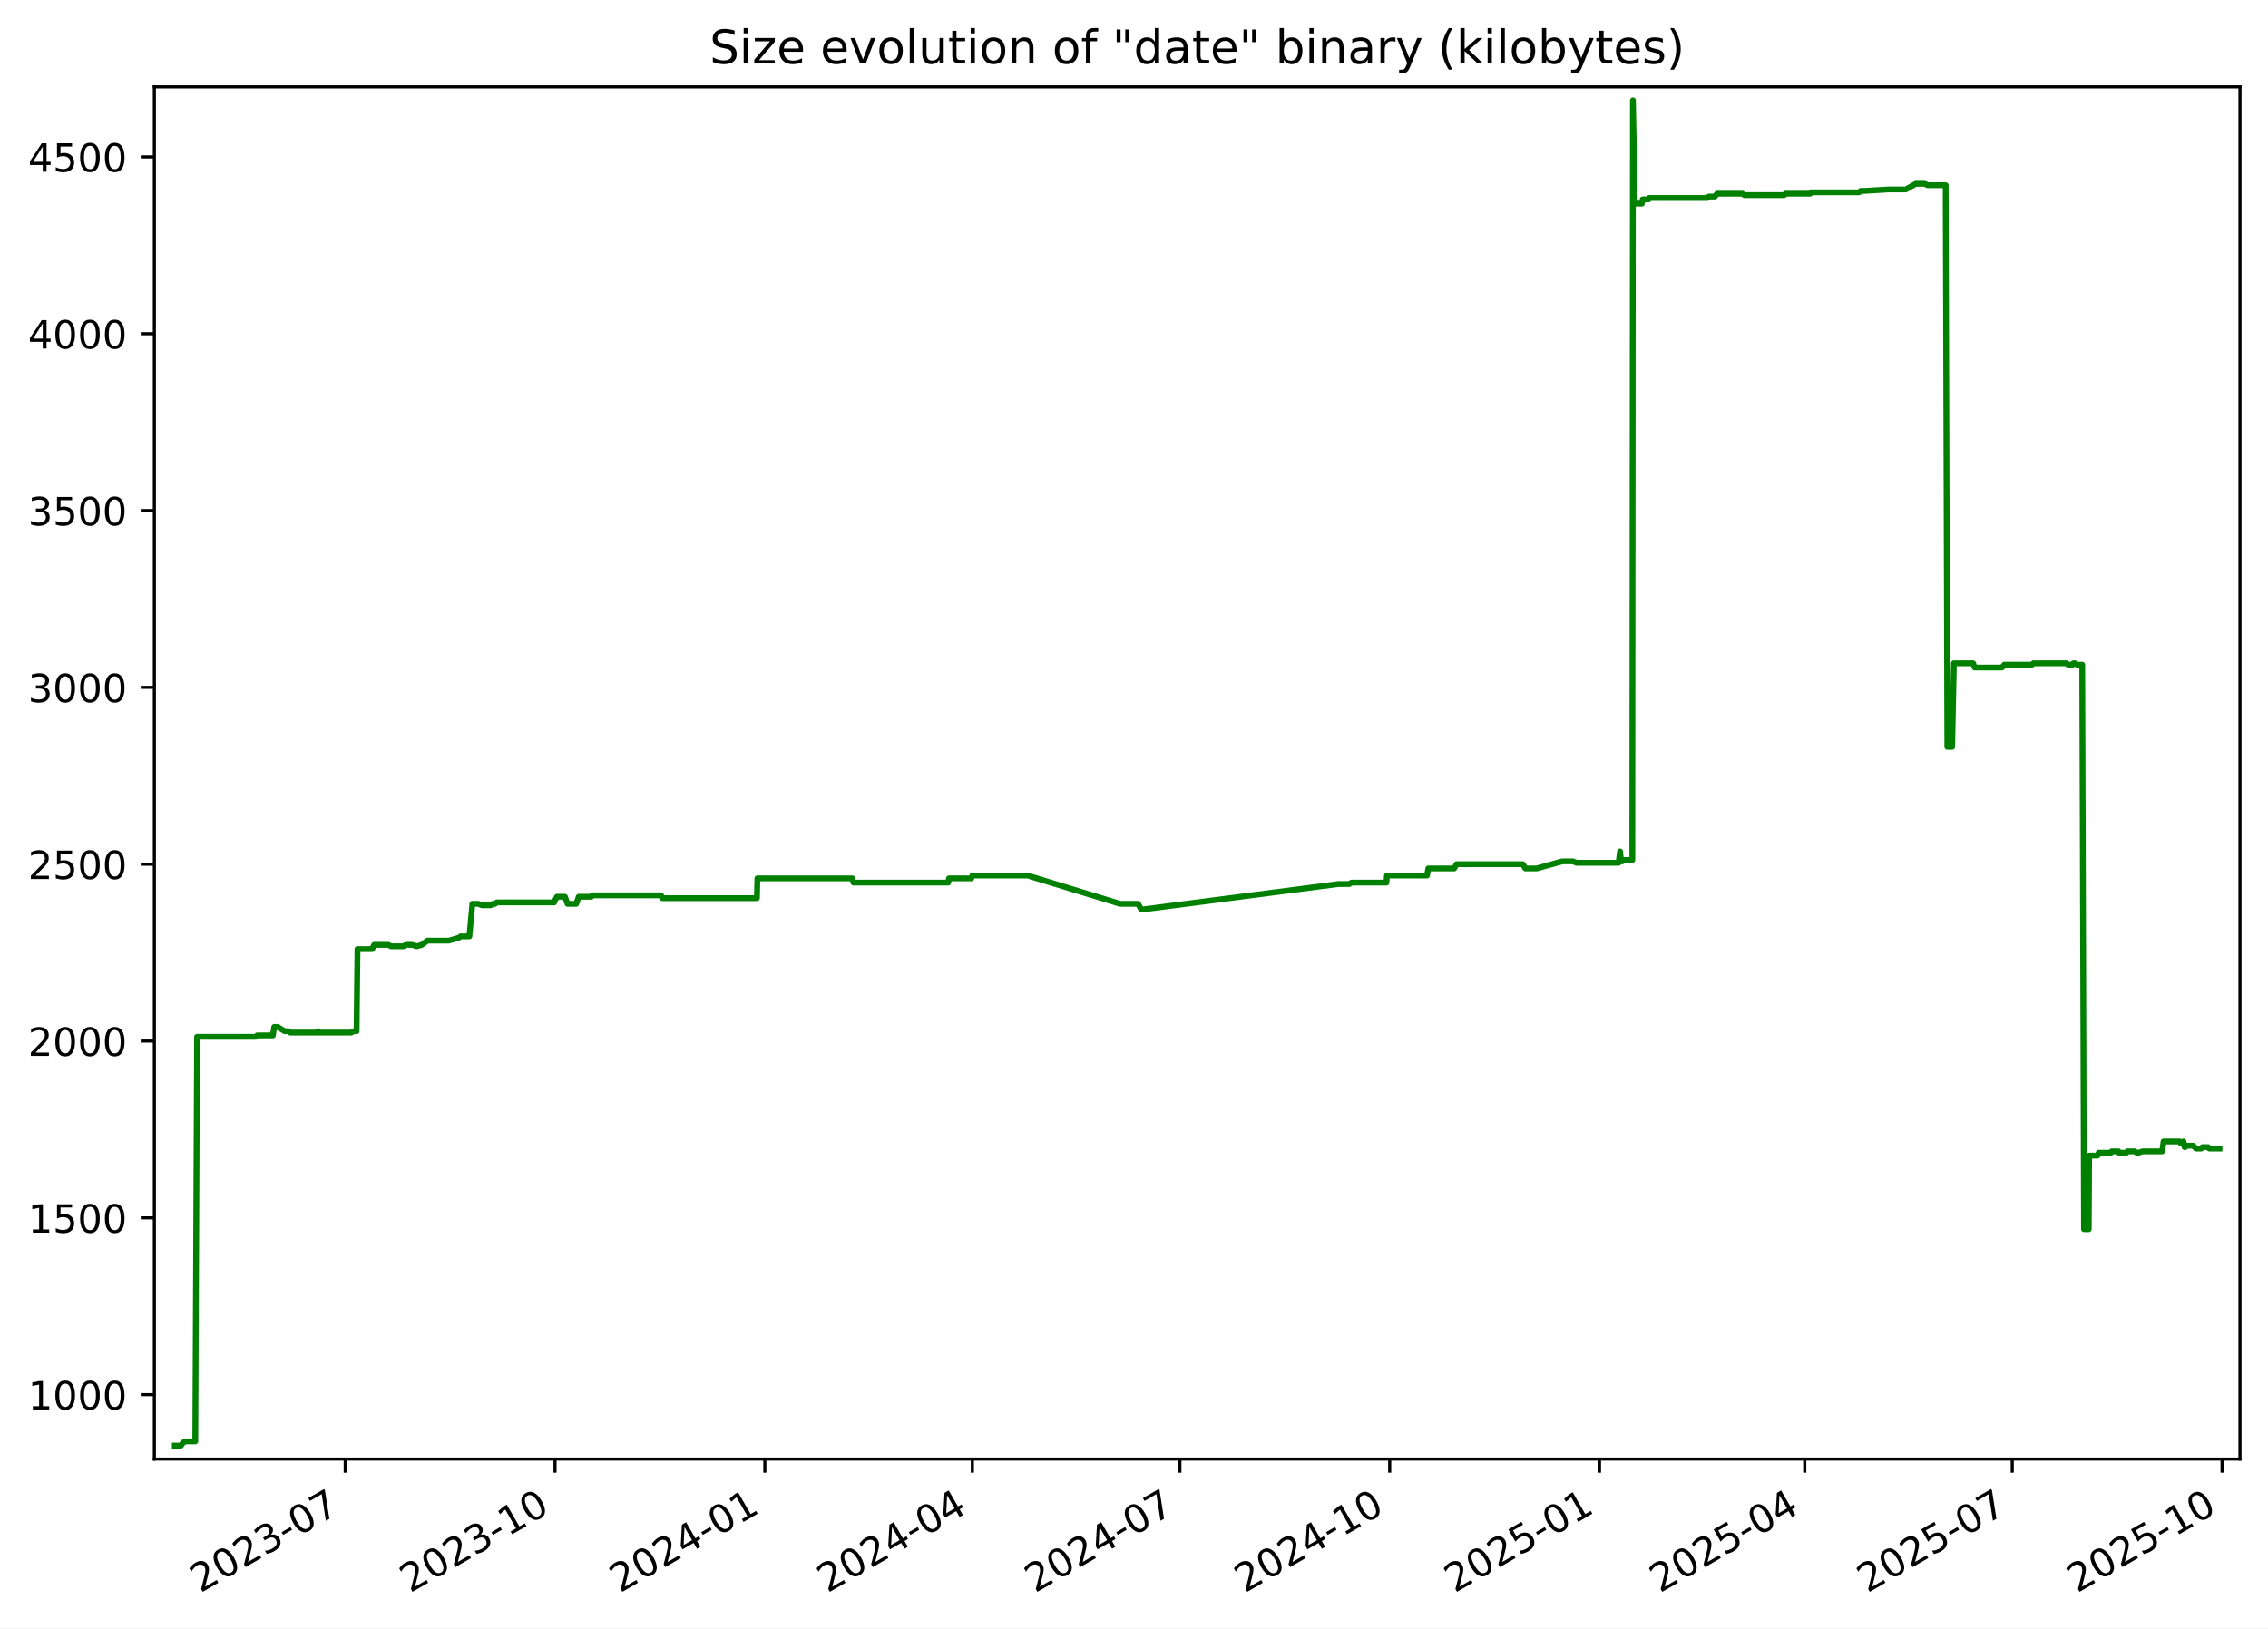
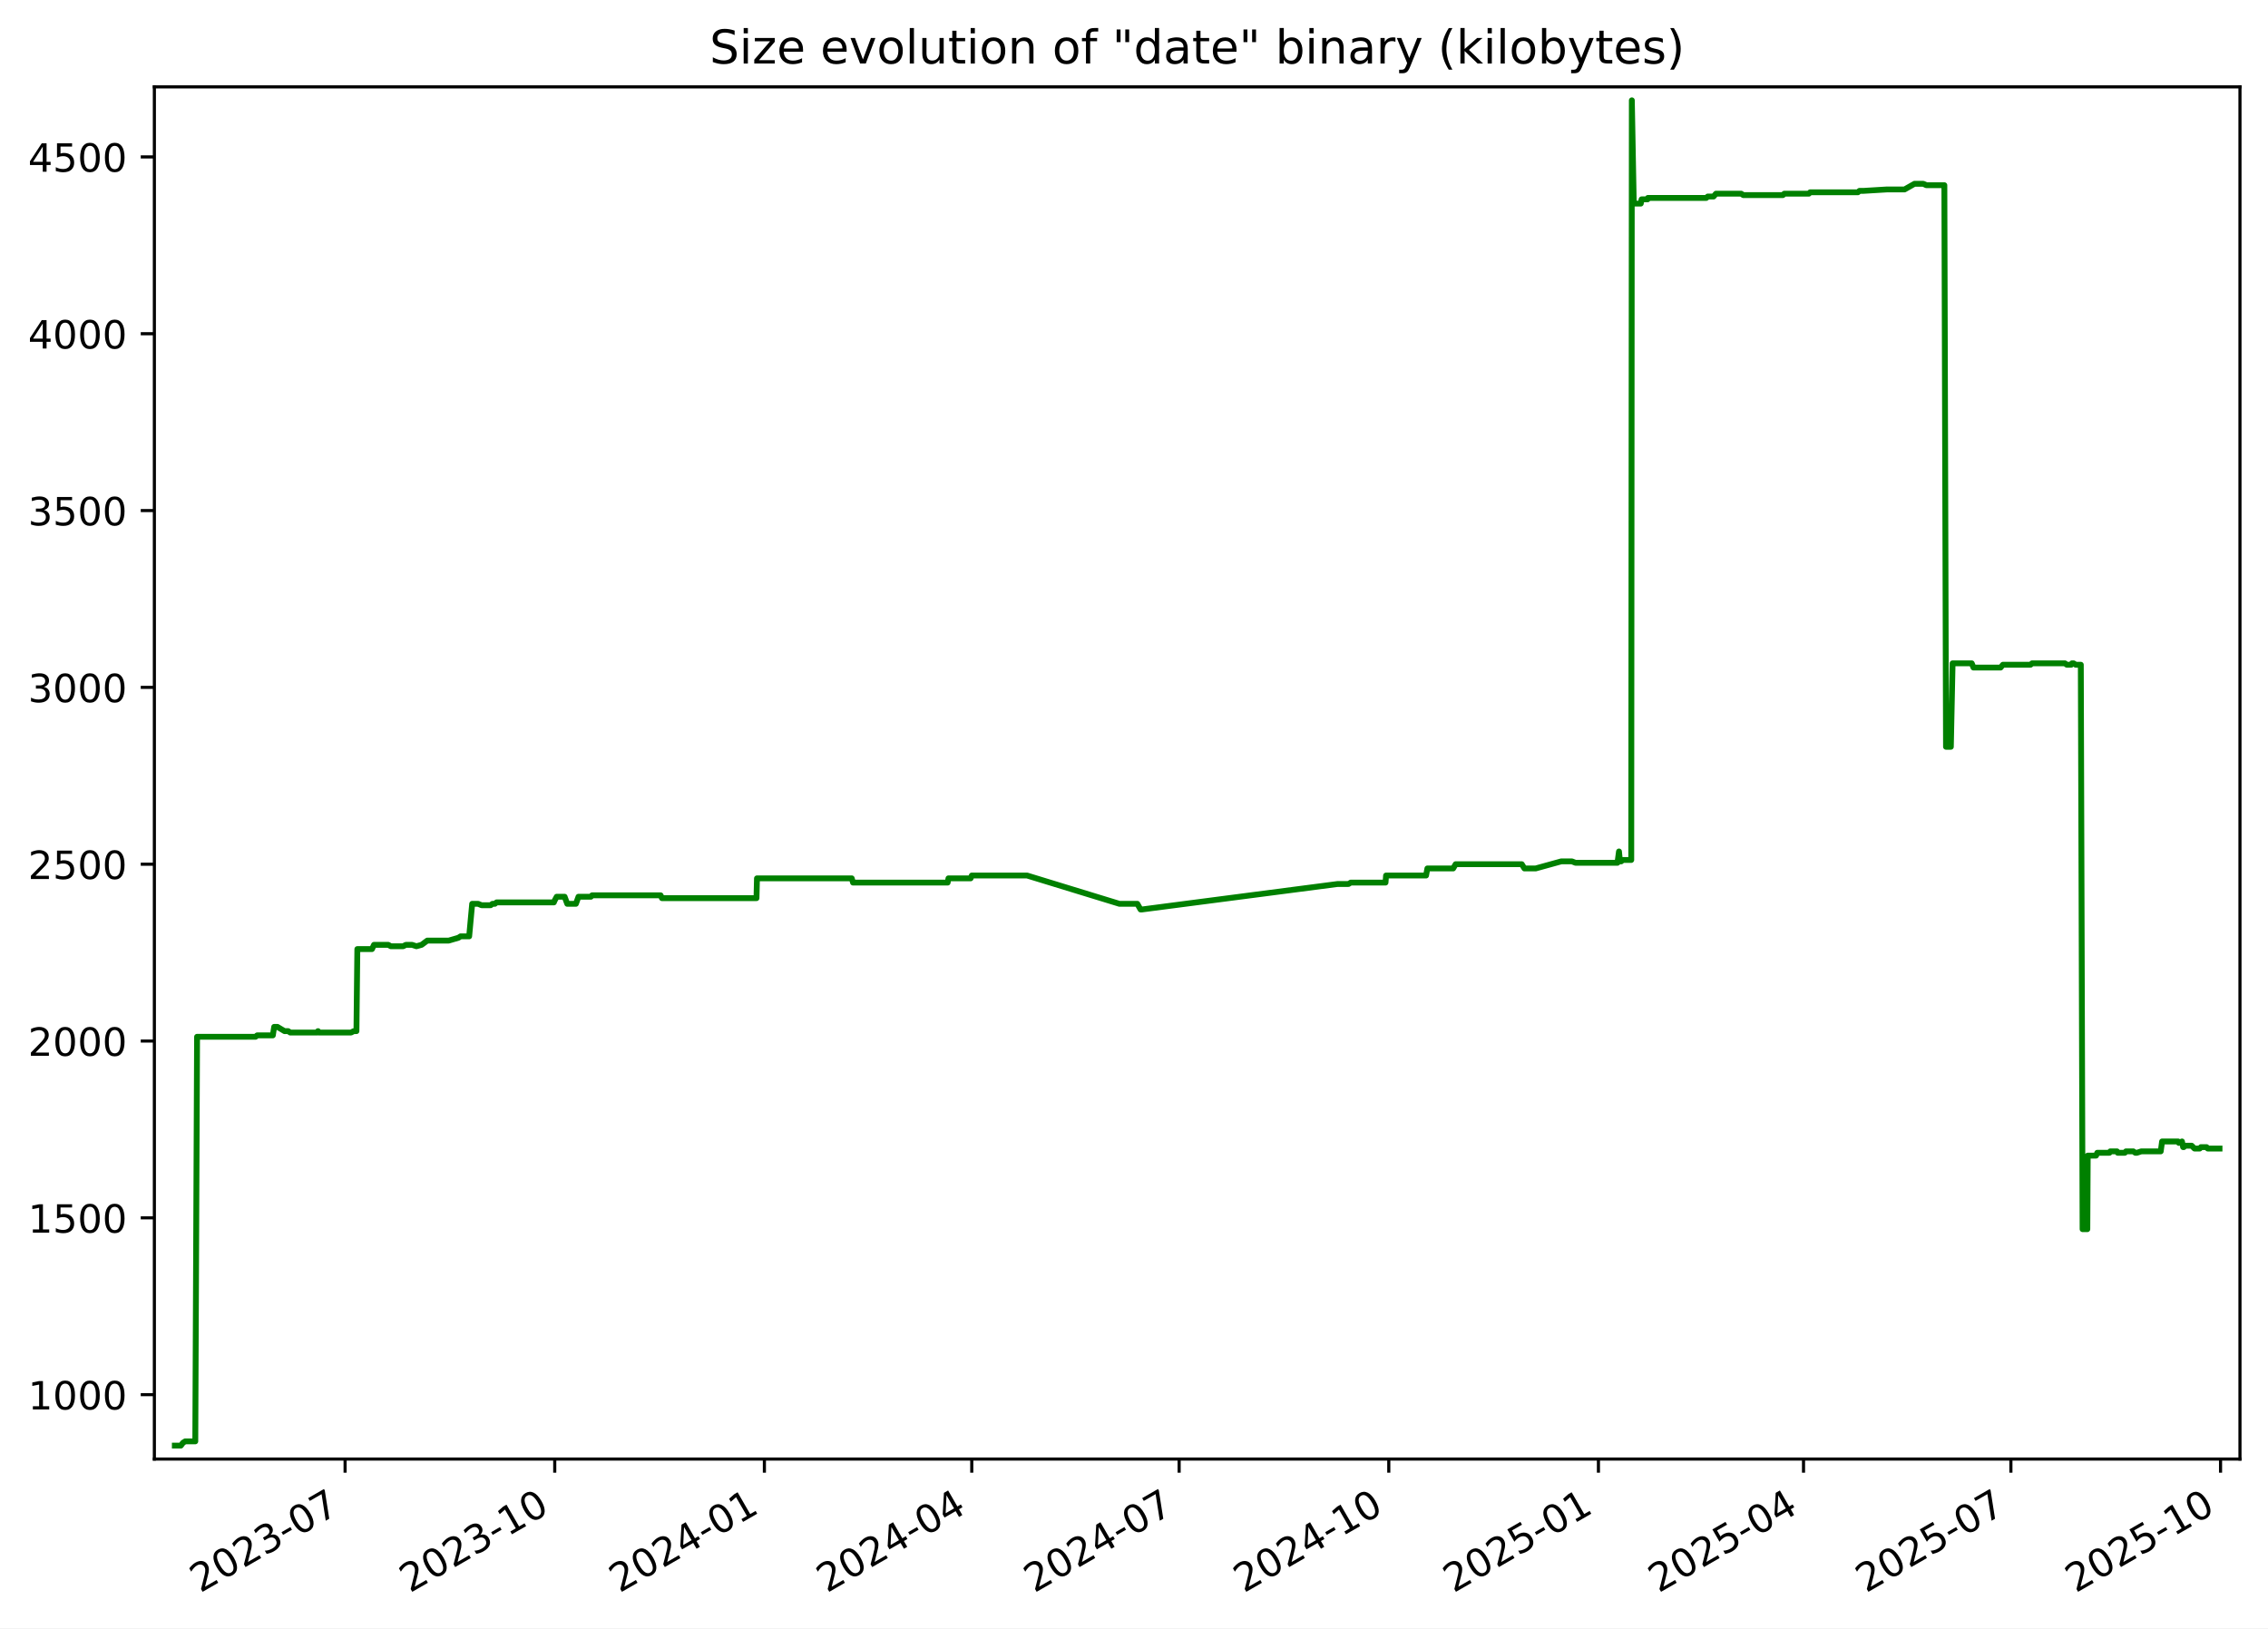
<svg xmlns="http://www.w3.org/2000/svg" xmlns:xlink="http://www.w3.org/1999/xlink" width="582.53pt" height="418.303pt" viewBox="0 0 582.53 418.303" version="1.1">
  <defs>
    <style type="text/css">*{stroke-linejoin: round; stroke-linecap: butt}</style>
  </defs>
  <g id="figure_1">
    <g id="patch_1">
      <path d="M -0 418.303  L 582.53 418.303  L 582.53 0  L -0 0  z " style="fill: #ffffff" />
    </g>
    <g id="axes_1">
      <g id="patch_2">
        <path d="M 39.65 374.83  L 575.33 374.83  L 575.33 22.318  L 39.65 22.318  z " style="fill: #ffffff" />
      </g>
      <g id="matplotlib.axis_1">
        <g id="xtick_1">
          <g id="line2d_1">
            <defs>
-               <path id="m7cbb9de8b6" d="M 0 0  L 0 3.5  " style="stroke: #000000; stroke-width: 0.8" />
+               <path id="md089211964" d="M 0 0  L 0 3.5  " style="stroke: #000000; stroke-width: 0.8" />
            </defs>
            <g>
-               <use xlink:href="#m7cbb9de8b6" x="88.668" y="374.83" style="stroke: #000000; stroke-width: 0.8" />
+               <use xlink:href="#md089211964" x="88.636" y="374.83" style="stroke: #000000; stroke-width: 0.8" />
            </g>
          </g>
          <g id="text_1">
-             <g transform="translate(51.44366 409.302) rotate(-30) scale(0.1 -0.1)">
+             <g transform="translate(51.41119 409.302) rotate(-30) scale(0.1 -0.1)">
              <defs>
                <path id="DejaVuSans-32" d="M 1228 531  L 3431 531  L 3431 0  L 469 0  L 469 531  Q 828 903 1448 1529  Q 2069 2156 2228 2338  Q 2531 2678 2651 2914  Q 2772 3150 2772 3378  Q 2772 3750 2511 3984  Q 2250 4219 1831 4219  Q 1534 4219 1204 4116  Q 875 4013 500 3803  L 500 4441  Q 881 4594 1212 4672  Q 1544 4750 1819 4750  Q 2544 4750 2975 4387  Q 3406 4025 3406 3419  Q 3406 3131 3298 2873  Q 3191 2616 2906 2266  Q 2828 2175 2409 1742  Q 1991 1309 1228 531  z " transform="scale(0.015625)" />
                <path id="DejaVuSans-30" d="M 2034 4250  Q 1547 4250 1301 3770  Q 1056 3291 1056 2328  Q 1056 1369 1301 889  Q 1547 409 2034 409  Q 2525 409 2770 889  Q 3016 1369 3016 2328  Q 3016 3291 2770 3770  Q 2525 4250 2034 4250  z M 2034 4750  Q 2819 4750 3233 4129  Q 3647 3509 3647 2328  Q 3647 1150 3233 529  Q 2819 -91 2034 -91  Q 1250 -91 836 529  Q 422 1150 422 2328  Q 422 3509 836 4129  Q 1250 4750 2034 4750  z " transform="scale(0.015625)" />
                <path id="DejaVuSans-33" d="M 2597 2516  Q 3050 2419 3304 2112  Q 3559 1806 3559 1356  Q 3559 666 3084 287  Q 2609 -91 1734 -91  Q 1441 -91 1130 -33  Q 819 25 488 141  L 488 750  Q 750 597 1062 519  Q 1375 441 1716 441  Q 2309 441 2620 675  Q 2931 909 2931 1356  Q 2931 1769 2642 2001  Q 2353 2234 1838 2234  L 1294 2234  L 1294 2753  L 1863 2753  Q 2328 2753 2575 2939  Q 2822 3125 2822 3475  Q 2822 3834 2567 4026  Q 2313 4219 1838 4219  Q 1578 4219 1281 4162  Q 984 4106 628 3988  L 628 4550  Q 988 4650 1302 4700  Q 1616 4750 1894 4750  Q 2613 4750 3031 4423  Q 3450 4097 3450 3541  Q 3450 3153 3228 2886  Q 3006 2619 2597 2516  z " transform="scale(0.015625)" />
                <path id="DejaVuSans-2d" d="M 313 2009  L 1997 2009  L 1997 1497  L 313 1497  L 313 2009  z " transform="scale(0.015625)" />
                <path id="DejaVuSans-37" d="M 525 4666  L 3525 4666  L 3525 4397  L 1831 0  L 1172 0  L 2766 4134  L 525 4134  L 525 4666  z " transform="scale(0.015625)" />
              </defs>
              <use xlink:href="#DejaVuSans-32" />
              <use xlink:href="#DejaVuSans-30" x="63.623" />
              <use xlink:href="#DejaVuSans-32" x="127.246" />
              <use xlink:href="#DejaVuSans-33" x="190.869" />
              <use xlink:href="#DejaVuSans-2d" x="254.492" />
              <use xlink:href="#DejaVuSans-30" x="290.576" />
              <use xlink:href="#DejaVuSans-37" x="354.199" />
            </g>
          </g>
        </g>
        <g id="xtick_2">
          <g id="line2d_2">
            <g>
-               <use xlink:href="#m7cbb9de8b6" x="142.556" y="374.83" style="stroke: #000000; stroke-width: 0.8" />
+               <use xlink:href="#md089211964" x="142.484" y="374.83" style="stroke: #000000; stroke-width: 0.8" />
            </g>
          </g>
          <g id="text_2">
-             <g transform="translate(105.3316 409.302) rotate(-30) scale(0.1 -0.1)">
+             <g transform="translate(105.2591 409.302) rotate(-30) scale(0.1 -0.1)">
              <defs>
                <path id="DejaVuSans-31" d="M 794 531  L 1825 531  L 1825 4091  L 703 3866  L 703 4441  L 1819 4666  L 2450 4666  L 2450 531  L 3481 531  L 3481 0  L 794 0  L 794 531  z " transform="scale(0.015625)" />
              </defs>
              <use xlink:href="#DejaVuSans-32" />
              <use xlink:href="#DejaVuSans-30" x="63.623" />
              <use xlink:href="#DejaVuSans-32" x="127.246" />
              <use xlink:href="#DejaVuSans-33" x="190.869" />
              <use xlink:href="#DejaVuSans-2d" x="254.492" />
              <use xlink:href="#DejaVuSans-31" x="290.576" />
              <use xlink:href="#DejaVuSans-30" x="354.199" />
            </g>
          </g>
        </g>
        <g id="xtick_3">
          <g id="line2d_3">
            <g>
-               <use xlink:href="#m7cbb9de8b6" x="196.444" y="374.83" style="stroke: #000000; stroke-width: 0.8" />
+               <use xlink:href="#md089211964" x="196.332" y="374.83" style="stroke: #000000; stroke-width: 0.8" />
            </g>
          </g>
          <g id="text_3">
-             <g transform="translate(159.2195 409.302) rotate(-30) scale(0.1 -0.1)">
+             <g transform="translate(159.1071 409.302) rotate(-30) scale(0.1 -0.1)">
              <defs>
                <path id="DejaVuSans-34" d="M 2419 4116  L 825 1625  L 2419 1625  L 2419 4116  z M 2253 4666  L 3047 4666  L 3047 1625  L 3713 1625  L 3713 1100  L 3047 1100  L 3047 0  L 2419 0  L 2419 1100  L 313 1100  L 313 1709  L 2253 4666  z " transform="scale(0.015625)" />
              </defs>
              <use xlink:href="#DejaVuSans-32" />
              <use xlink:href="#DejaVuSans-30" x="63.623" />
              <use xlink:href="#DejaVuSans-32" x="127.246" />
              <use xlink:href="#DejaVuSans-34" x="190.869" />
              <use xlink:href="#DejaVuSans-2d" x="254.492" />
              <use xlink:href="#DejaVuSans-30" x="290.576" />
              <use xlink:href="#DejaVuSans-31" x="354.199" />
            </g>
          </g>
        </g>
        <g id="xtick_4">
          <g id="line2d_4">
            <g>
-               <use xlink:href="#m7cbb9de8b6" x="249.747" y="374.83" style="stroke: #000000; stroke-width: 0.8" />
+               <use xlink:href="#md089211964" x="249.595" y="374.83" style="stroke: #000000; stroke-width: 0.8" />
            </g>
          </g>
          <g id="text_4">
-             <g transform="translate(212.5217 409.302) rotate(-30) scale(0.1 -0.1)">
+             <g transform="translate(212.3697 409.302) rotate(-30) scale(0.1 -0.1)">
              <use xlink:href="#DejaVuSans-32" />
              <use xlink:href="#DejaVuSans-30" x="63.623" />
              <use xlink:href="#DejaVuSans-32" x="127.246" />
              <use xlink:href="#DejaVuSans-34" x="190.869" />
              <use xlink:href="#DejaVuSans-2d" x="254.492" />
              <use xlink:href="#DejaVuSans-30" x="290.576" />
              <use xlink:href="#DejaVuSans-34" x="354.199" />
            </g>
          </g>
        </g>
        <g id="xtick_5">
          <g id="line2d_5">
            <g>
-               <use xlink:href="#m7cbb9de8b6" x="303.049" y="374.83" style="stroke: #000000; stroke-width: 0.8" />
+               <use xlink:href="#md089211964" x="302.857" y="374.83" style="stroke: #000000; stroke-width: 0.8" />
            </g>
          </g>
          <g id="text_5">
-             <g transform="translate(265.8239 409.302) rotate(-30) scale(0.1 -0.1)">
+             <g transform="translate(265.6324 409.302) rotate(-30) scale(0.1 -0.1)">
              <use xlink:href="#DejaVuSans-32" />
              <use xlink:href="#DejaVuSans-30" x="63.623" />
              <use xlink:href="#DejaVuSans-32" x="127.246" />
              <use xlink:href="#DejaVuSans-34" x="190.869" />
              <use xlink:href="#DejaVuSans-2d" x="254.492" />
              <use xlink:href="#DejaVuSans-30" x="290.576" />
              <use xlink:href="#DejaVuSans-37" x="354.199" />
            </g>
          </g>
        </g>
        <g id="xtick_6">
          <g id="line2d_6">
            <g>
-               <use xlink:href="#m7cbb9de8b6" x="356.937" y="374.83" style="stroke: #000000; stroke-width: 0.8" />
+               <use xlink:href="#md089211964" x="356.705" y="374.83" style="stroke: #000000; stroke-width: 0.8" />
            </g>
          </g>
          <g id="text_6">
-             <g transform="translate(319.7119 409.302) rotate(-30) scale(0.1 -0.1)">
+             <g transform="translate(319.4803 409.302) rotate(-30) scale(0.1 -0.1)">
              <use xlink:href="#DejaVuSans-32" />
              <use xlink:href="#DejaVuSans-30" x="63.623" />
              <use xlink:href="#DejaVuSans-32" x="127.246" />
              <use xlink:href="#DejaVuSans-34" x="190.869" />
              <use xlink:href="#DejaVuSans-2d" x="254.492" />
              <use xlink:href="#DejaVuSans-31" x="290.576" />
              <use xlink:href="#DejaVuSans-30" x="354.199" />
            </g>
          </g>
        </g>
        <g id="xtick_7">
          <g id="line2d_7">
            <g>
-               <use xlink:href="#m7cbb9de8b6" x="410.825" y="374.83" style="stroke: #000000; stroke-width: 0.8" />
+               <use xlink:href="#md089211964" x="410.553" y="374.83" style="stroke: #000000; stroke-width: 0.8" />
            </g>
          </g>
          <g id="text_7">
-             <g transform="translate(373.5998 409.302) rotate(-30) scale(0.1 -0.1)">
+             <g transform="translate(373.3283 409.302) rotate(-30) scale(0.1 -0.1)">
              <defs>
                <path id="DejaVuSans-35" d="M 691 4666  L 3169 4666  L 3169 4134  L 1269 4134  L 1269 2991  Q 1406 3038 1543 3061  Q 1681 3084 1819 3084  Q 2600 3084 3056 2656  Q 3513 2228 3513 1497  Q 3513 744 3044 326  Q 2575 -91 1722 -91  Q 1428 -91 1123 -41  Q 819 9 494 109  L 494 744  Q 775 591 1075 516  Q 1375 441 1709 441  Q 2250 441 2565 725  Q 2881 1009 2881 1497  Q 2881 1984 2565 2268  Q 2250 2553 1709 2553  Q 1456 2553 1204 2497  Q 953 2441 691 2322  L 691 4666  z " transform="scale(0.015625)" />
              </defs>
              <use xlink:href="#DejaVuSans-32" />
              <use xlink:href="#DejaVuSans-30" x="63.623" />
              <use xlink:href="#DejaVuSans-32" x="127.246" />
              <use xlink:href="#DejaVuSans-35" x="190.869" />
              <use xlink:href="#DejaVuSans-2d" x="254.492" />
              <use xlink:href="#DejaVuSans-30" x="290.576" />
              <use xlink:href="#DejaVuSans-31" x="354.199" />
            </g>
          </g>
        </g>
        <g id="xtick_8">
          <g id="line2d_8">
            <g>
-               <use xlink:href="#m7cbb9de8b6" x="463.541" y="374.83" style="stroke: #000000; stroke-width: 0.8" />
+               <use xlink:href="#md089211964" x="463.23" y="374.83" style="stroke: #000000; stroke-width: 0.8" />
            </g>
          </g>
          <g id="text_8">
-             <g transform="translate(426.3163 409.302) rotate(-30) scale(0.1 -0.1)">
+             <g transform="translate(426.0056 409.302) rotate(-30) scale(0.1 -0.1)">
              <use xlink:href="#DejaVuSans-32" />
              <use xlink:href="#DejaVuSans-30" x="63.623" />
              <use xlink:href="#DejaVuSans-32" x="127.246" />
              <use xlink:href="#DejaVuSans-35" x="190.869" />
              <use xlink:href="#DejaVuSans-2d" x="254.492" />
              <use xlink:href="#DejaVuSans-30" x="290.576" />
              <use xlink:href="#DejaVuSans-34" x="354.199" />
            </g>
          </g>
        </g>
        <g id="xtick_9">
          <g id="line2d_9">
            <g>
-               <use xlink:href="#m7cbb9de8b6" x="516.843" y="374.83" style="stroke: #000000; stroke-width: 0.8" />
+               <use xlink:href="#md089211964" x="516.493" y="374.83" style="stroke: #000000; stroke-width: 0.8" />
            </g>
          </g>
          <g id="text_9">
-             <g transform="translate(479.6185 409.302) rotate(-30) scale(0.1 -0.1)">
+             <g transform="translate(479.2683 409.302) rotate(-30) scale(0.1 -0.1)">
              <use xlink:href="#DejaVuSans-32" />
              <use xlink:href="#DejaVuSans-30" x="63.623" />
              <use xlink:href="#DejaVuSans-32" x="127.246" />
              <use xlink:href="#DejaVuSans-35" x="190.869" />
              <use xlink:href="#DejaVuSans-2d" x="254.492" />
              <use xlink:href="#DejaVuSans-30" x="290.576" />
              <use xlink:href="#DejaVuSans-37" x="354.199" />
            </g>
          </g>
        </g>
        <g id="xtick_10">
          <g id="line2d_10">
            <g>
-               <use xlink:href="#m7cbb9de8b6" x="570.731" y="374.83" style="stroke: #000000; stroke-width: 0.8" />
+               <use xlink:href="#md089211964" x="570.341" y="374.83" style="stroke: #000000; stroke-width: 0.8" />
            </g>
          </g>
          <g id="text_10">
-             <g transform="translate(533.5064 409.302) rotate(-30) scale(0.1 -0.1)">
+             <g transform="translate(533.1162 409.302) rotate(-30) scale(0.1 -0.1)">
              <use xlink:href="#DejaVuSans-32" />
              <use xlink:href="#DejaVuSans-30" x="63.623" />
              <use xlink:href="#DejaVuSans-32" x="127.246" />
              <use xlink:href="#DejaVuSans-35" x="190.869" />
              <use xlink:href="#DejaVuSans-2d" x="254.492" />
              <use xlink:href="#DejaVuSans-31" x="290.576" />
              <use xlink:href="#DejaVuSans-30" x="354.199" />
            </g>
          </g>
        </g>
      </g>
      <g id="matplotlib.axis_2">
        <g id="ytick_1">
          <g id="line2d_11">
            <defs>
-               <path id="m4159de1159" d="M 0 0  L -3.5 0  " style="stroke: #000000; stroke-width: 0.8" />
+               <path id="m3db72c4cca" d="M 0 0  L -3.5 0  " style="stroke: #000000; stroke-width: 0.8" />
            </defs>
            <g>
-               <use xlink:href="#m4159de1159" x="39.65" y="358.291" style="stroke: #000000; stroke-width: 0.8" />
+               <use xlink:href="#m3db72c4cca" x="39.65" y="358.291" style="stroke: #000000; stroke-width: 0.8" />
            </g>
          </g>
          <g id="text_11">
            <g transform="translate(7.2 362.0907) scale(0.1 -0.1)">
              <use xlink:href="#DejaVuSans-31" />
              <use xlink:href="#DejaVuSans-30" x="63.623" />
              <use xlink:href="#DejaVuSans-30" x="127.246" />
              <use xlink:href="#DejaVuSans-30" x="190.869" />
            </g>
          </g>
        </g>
        <g id="ytick_2">
          <g id="line2d_12">
            <g>
-               <use xlink:href="#m4159de1159" x="39.65" y="312.866" style="stroke: #000000; stroke-width: 0.8" />
+               <use xlink:href="#m3db72c4cca" x="39.65" y="312.866" style="stroke: #000000; stroke-width: 0.8" />
            </g>
          </g>
          <g id="text_12">
            <g transform="translate(7.2 316.6648) scale(0.1 -0.1)">
              <use xlink:href="#DejaVuSans-31" />
              <use xlink:href="#DejaVuSans-35" x="63.623" />
              <use xlink:href="#DejaVuSans-30" x="127.246" />
              <use xlink:href="#DejaVuSans-30" x="190.869" />
            </g>
          </g>
        </g>
        <g id="ytick_3">
          <g id="line2d_13">
            <g>
-               <use xlink:href="#m4159de1159" x="39.65" y="267.44" style="stroke: #000000; stroke-width: 0.8" />
+               <use xlink:href="#m3db72c4cca" x="39.65" y="267.44" style="stroke: #000000; stroke-width: 0.8" />
            </g>
          </g>
          <g id="text_13">
            <g transform="translate(7.2 271.239) scale(0.1 -0.1)">
              <use xlink:href="#DejaVuSans-32" />
              <use xlink:href="#DejaVuSans-30" x="63.623" />
              <use xlink:href="#DejaVuSans-30" x="127.246" />
              <use xlink:href="#DejaVuSans-30" x="190.869" />
            </g>
          </g>
        </g>
        <g id="ytick_4">
          <g id="line2d_14">
            <g>
-               <use xlink:href="#m4159de1159" x="39.65" y="222.014" style="stroke: #000000; stroke-width: 0.8" />
+               <use xlink:href="#m3db72c4cca" x="39.65" y="222.014" style="stroke: #000000; stroke-width: 0.8" />
            </g>
          </g>
          <g id="text_14">
            <g transform="translate(7.2 225.8131) scale(0.1 -0.1)">
              <use xlink:href="#DejaVuSans-32" />
              <use xlink:href="#DejaVuSans-35" x="63.623" />
              <use xlink:href="#DejaVuSans-30" x="127.246" />
              <use xlink:href="#DejaVuSans-30" x="190.869" />
            </g>
          </g>
        </g>
        <g id="ytick_5">
          <g id="line2d_15">
            <g>
-               <use xlink:href="#m4159de1159" x="39.65" y="176.588" style="stroke: #000000; stroke-width: 0.8" />
+               <use xlink:href="#m3db72c4cca" x="39.65" y="176.588" style="stroke: #000000; stroke-width: 0.8" />
            </g>
          </g>
          <g id="text_15">
            <g transform="translate(7.2 180.3872) scale(0.1 -0.1)">
              <use xlink:href="#DejaVuSans-33" />
              <use xlink:href="#DejaVuSans-30" x="63.623" />
              <use xlink:href="#DejaVuSans-30" x="127.246" />
              <use xlink:href="#DejaVuSans-30" x="190.869" />
            </g>
          </g>
        </g>
        <g id="ytick_6">
          <g id="line2d_16">
            <g>
-               <use xlink:href="#m4159de1159" x="39.65" y="131.162" style="stroke: #000000; stroke-width: 0.8" />
+               <use xlink:href="#m3db72c4cca" x="39.65" y="131.162" style="stroke: #000000; stroke-width: 0.8" />
            </g>
          </g>
          <g id="text_16">
            <g transform="translate(7.2 134.9614) scale(0.1 -0.1)">
              <use xlink:href="#DejaVuSans-33" />
              <use xlink:href="#DejaVuSans-35" x="63.623" />
              <use xlink:href="#DejaVuSans-30" x="127.246" />
              <use xlink:href="#DejaVuSans-30" x="190.869" />
            </g>
          </g>
        </g>
        <g id="ytick_7">
          <g id="line2d_17">
            <g>
-               <use xlink:href="#m4159de1159" x="39.65" y="85.736" style="stroke: #000000; stroke-width: 0.8" />
+               <use xlink:href="#m3db72c4cca" x="39.65" y="85.736" style="stroke: #000000; stroke-width: 0.8" />
            </g>
          </g>
          <g id="text_17">
            <g transform="translate(7.2 89.53549) scale(0.1 -0.1)">
              <use xlink:href="#DejaVuSans-34" />
              <use xlink:href="#DejaVuSans-30" x="63.623" />
              <use xlink:href="#DejaVuSans-30" x="127.246" />
              <use xlink:href="#DejaVuSans-30" x="190.869" />
            </g>
          </g>
        </g>
        <g id="ytick_8">
          <g id="line2d_18">
            <g>
-               <use xlink:href="#m4159de1159" x="39.65" y="40.31" style="stroke: #000000; stroke-width: 0.8" />
+               <use xlink:href="#m3db72c4cca" x="39.65" y="40.31" style="stroke: #000000; stroke-width: 0.8" />
            </g>
          </g>
          <g id="text_18">
            <g transform="translate(7.2 44.10962) scale(0.1 -0.1)">
              <use xlink:href="#DejaVuSans-34" />
              <use xlink:href="#DejaVuSans-35" x="63.623" />
              <use xlink:href="#DejaVuSans-30" x="127.246" />
              <use xlink:href="#DejaVuSans-30" x="190.869" />
            </g>
          </g>
        </g>
      </g>
      <g id="line2d_19">
-         <path d="M 44.902 371.374  L 46.452 371.374  L 46.995 370.647  L 47.582 370.284  L 50.165 370.284  L 50.621 266.35  L 65.644 266.35  L 66.063 265.986  L 70.096 265.986  L 70.439 263.806  L 71.276 263.806  L 73.102 264.896  L 74.042 264.896  L 74.564 265.259  L 81.459 265.259  L 81.708 264.896  L 81.856 265.259  L 90.204 265.259  L 90.883 264.896  L 91.587 264.896  L 91.817 243.818  L 95.586 243.818  L 96.096 242.728  L 99.774 242.728  L 100.429 243.091  L 103.61 243.091  L 104.274 242.728  L 105.877 242.728  L 107 243.091  L 108.328 242.728  L 109.799 241.638  L 115.31 241.638  L 117.803 240.911  L 118.352 240.548  L 120.561 240.548  L 121.332 232.189  L 122.866 232.189  L 123.753 232.553  L 126.071 232.553  L 126.547 232.189  L 127.169 232.189  L 127.599 231.826  L 142.336 231.826  L 142.466 231.462  L 143.061 230.372  L 145.093 230.372  L 145.772 232.189  L 147.995 232.189  L 148.661 230.372  L 151.842 230.372  L 152.151 230.009  L 169.775 230.009  L 170.11 230.736  L 194.412 230.736  L 194.538 225.648  L 218.899 225.648  L 219.228 226.738  L 243.549 226.738  L 243.757 225.648  L 249.454 225.648  L 249.751 224.921  L 263.969 224.921  L 287.709 232.189  L 292.304 232.189  L 293.129 233.643  L 293.485 233.643  L 343.749 227.102  L 346.573 227.102  L 347.16 226.738  L 356.097 226.738  L 356.237 224.921  L 366.517 224.921  L 366.858 223.104  L 373.489 223.104  L 374.122 222.014  L 391.116 222.014  L 391.803 223.104  L 394.687 223.104  L 401.266 221.287  L 404.009 221.287  L 404.936 221.65  L 415.719 221.65  L 416.109 218.743  L 416.355 221.287  L 416.666 221.287  L 417.098 220.924  L 419.26 220.924  L 419.412 25.774  L 419.9 51.939  L 420.143 52.303  L 421.709 52.303  L 421.921 51.213  L 423.455 51.213  L 423.536 50.849  L 438.548 50.849  L 438.937 50.486  L 440.421 50.486  L 441.036 49.759  L 447.514 49.759  L 448.065 50.122  L 458.239 50.122  L 458.598 49.759  L 464.911 49.759  L 465.256 49.396  L 477.518 49.396  L 477.926 49.032  L 478.976 49.032  L 484.97 48.669  L 489.503 48.669  L 492.062 47.215  L 494.329 47.215  L 495.104 47.579  L 499.742 47.579  L 500.166 191.851  L 501.41 191.851  L 501.854 170.41  L 506.781 170.41  L 507.226 171.5  L 514.191 171.5  L 514.789 170.773  L 521.888 170.773  L 522.29 170.41  L 530.73 170.41  L 531.221 170.773  L 532.334 170.773  L 532.546 170.41  L 532.959 170.41  L 533.512 170.773  L 534.817 170.773  L 535.271 315.773  L 536.487 315.773  L 536.592 296.876  L 538.737 296.876  L 539.045 296.149  L 542.188 296.149  L 542.388 295.785  L 544.116 295.785  L 544.297 296.149  L 546.13 296.149  L 546.421 295.785  L 548.317 295.785  L 548.827 296.149  L 549.225 296.149  L 550.361 295.785  L 555.357 295.785  L 555.705 293.242  L 559.826 293.242  L 560.003 293.605  L 560.821 293.242  L 561.11 294.695  L 561.283 294.695  L 561.607 294.332  L 563.306 294.332  L 564.033 295.059  L 565.39 295.059  L 565.695 294.695  L 567.135 294.695  L 567.446 295.059  L 570.078 295.059  L 570.078 295.059  " clip-path="url(#pf2233fc9db)" style="fill: none; stroke: #008000; stroke-width: 1.5; stroke-linecap: square" />
+         <path d="M 44.902 371.374  L 46.451 371.374  L 46.993 370.647  L 47.58 370.284  L 50.161 370.284  L 50.617 266.35  L 65.629 266.35  L 66.047 265.986  L 70.078 265.986  L 70.42 263.806  L 71.257 263.806  L 73.081 264.896  L 74.021 264.896  L 74.542 265.259  L 81.432 265.259  L 81.68 264.896  L 81.829 265.259  L 90.17 265.259  L 90.849 264.896  L 91.552 264.896  L 91.782 243.818  L 95.548 243.818  L 96.058 242.728  L 99.734 242.728  L 100.388 243.091  L 103.566 243.091  L 104.23 242.728  L 105.832 242.728  L 106.954 243.091  L 108.281 242.728  L 109.751 241.638  L 115.258 241.638  L 117.749 240.911  L 118.297 240.548  L 120.505 240.548  L 121.276 232.189  L 122.808 232.189  L 123.694 232.553  L 126.011 232.553  L 126.486 232.189  L 127.108 232.189  L 127.538 231.826  L 142.263 231.826  L 142.394 231.462  L 142.988 230.372  L 145.019 230.372  L 145.697 232.189  L 147.918 232.189  L 148.584 230.372  L 151.763 230.372  L 152.072 230.009  L 169.682 230.009  L 170.017 230.736  L 194.301 230.736  L 194.427 225.648  L 218.77 225.648  L 219.098 226.738  L 243.402 226.738  L 243.61 225.648  L 249.302 225.648  L 249.599 224.921  L 263.806 224.921  L 287.529 232.189  L 292.12 232.189  L 292.945 233.643  L 293.301 233.643  L 343.527 227.102  L 346.35 227.102  L 346.936 226.738  L 355.866 226.738  L 356.006 224.921  L 366.279 224.921  L 366.619 223.104  L 373.245 223.104  L 373.878 222.014  L 390.859 222.014  L 391.546 223.104  L 394.428 223.104  L 401.002 221.287  L 403.743 221.287  L 404.669 221.65  L 415.444 221.65  L 415.834 218.743  L 416.079 221.287  L 416.39 221.287  L 416.822 220.924  L 418.983 220.924  L 419.134 25.774  L 419.621 51.939  L 419.865 52.303  L 421.43 52.303  L 421.642 51.213  L 423.174 51.213  L 423.255 50.849  L 438.256 50.849  L 438.645 50.486  L 440.127 50.486  L 440.742 49.759  L 447.215 49.759  L 447.766 50.122  L 457.932 50.122  L 458.291 49.759  L 464.599 49.759  L 464.944 49.396  L 477.197 49.396  L 477.604 49.032  L 478.654 49.032  L 484.644 48.669  L 489.173 48.669  L 491.73 47.215  L 493.996 47.215  L 494.77 47.579  L 499.405 47.579  L 499.828 191.851  L 501.071 191.851  L 501.515 170.41  L 506.438 170.41  L 506.883 171.5  L 513.843 171.5  L 514.441 170.773  L 521.534 170.773  L 521.936 170.41  L 530.37 170.41  L 530.86 170.773  L 531.973 170.773  L 532.184 170.41  L 532.597 170.41  L 533.15 170.773  L 534.453 170.773  L 534.907 315.773  L 536.123 315.773  L 536.227 296.876  L 538.37 296.876  L 538.679 296.149  L 541.819 296.149  L 542.019 295.785  L 543.746 295.785  L 543.927 296.149  L 545.758 296.149  L 546.049 295.785  L 547.944 295.785  L 548.453 296.149  L 548.851 296.149  L 549.986 295.785  L 554.978 295.785  L 555.326 293.242  L 559.444 293.242  L 559.62 293.605  L 560.438 293.242  L 560.727 294.695  L 560.9 294.695  L 561.224 294.332  L 562.922 294.332  L 563.648 295.059  L 565.004 295.059  L 565.309 294.695  L 566.747 294.695  L 567.058 295.059  L 570.078 295.059  L 570.078 295.059  " clip-path="url(#p7935fb3926)" style="fill: none; stroke: #008000; stroke-width: 1.5; stroke-linecap: square" />
      </g>
      <g id="patch_3">
        <path d="M 39.65 374.83  L 39.65 22.318  " style="fill: none; stroke: #000000; stroke-width: 0.8; stroke-linejoin: miter; stroke-linecap: square" />
      </g>
      <g id="patch_4">
        <path d="M 575.33 374.83  L 575.33 22.318  " style="fill: none; stroke: #000000; stroke-width: 0.8; stroke-linejoin: miter; stroke-linecap: square" />
      </g>
      <g id="patch_5">
        <path d="M 39.65 374.83  L 575.33 374.83  " style="fill: none; stroke: #000000; stroke-width: 0.8; stroke-linejoin: miter; stroke-linecap: square" />
      </g>
      <g id="patch_6">
        <path d="M 39.65 22.318  L 575.33 22.318  " style="fill: none; stroke: #000000; stroke-width: 0.8; stroke-linejoin: miter; stroke-linecap: square" />
      </g>
      <g id="text_19">
        <g transform="translate(182.2644 16.31812) scale(0.12 -0.12)">
          <defs>
            <path id="DejaVuSans-53" d="M 3425 4513  L 3425 3897  Q 3066 4069 2747 4153  Q 2428 4238 2131 4238  Q 1616 4238 1336 4038  Q 1056 3838 1056 3469  Q 1056 3159 1242 3001  Q 1428 2844 1947 2747  L 2328 2669  Q 3034 2534 3370 2195  Q 3706 1856 3706 1288  Q 3706 609 3251 259  Q 2797 -91 1919 -91  Q 1588 -91 1214 -16  Q 841 59 441 206  L 441 856  Q 825 641 1194 531  Q 1563 422 1919 422  Q 2459 422 2753 634  Q 3047 847 3047 1241  Q 3047 1584 2836 1778  Q 2625 1972 2144 2069  L 1759 2144  Q 1053 2284 737 2584  Q 422 2884 422 3419  Q 422 4038 858 4394  Q 1294 4750 2059 4750  Q 2388 4750 2728 4690  Q 3069 4631 3425 4513  z " transform="scale(0.015625)" />
            <path id="DejaVuSans-69" d="M 603 3500  L 1178 3500  L 1178 0  L 603 0  L 603 3500  z M 603 4863  L 1178 4863  L 1178 4134  L 603 4134  L 603 4863  z " transform="scale(0.015625)" />
            <path id="DejaVuSans-7a" d="M 353 3500  L 3084 3500  L 3084 2975  L 922 459  L 3084 459  L 3084 0  L 275 0  L 275 525  L 2438 3041  L 353 3041  L 353 3500  z " transform="scale(0.015625)" />
            <path id="DejaVuSans-65" d="M 3597 1894  L 3597 1613  L 953 1613  Q 991 1019 1311 708  Q 1631 397 2203 397  Q 2534 397 2845 478  Q 3156 559 3463 722  L 3463 178  Q 3153 47 2828 -22  Q 2503 -91 2169 -91  Q 1331 -91 842 396  Q 353 884 353 1716  Q 353 2575 817 3079  Q 1281 3584 2069 3584  Q 2775 3584 3186 3129  Q 3597 2675 3597 1894  z M 3022 2063  Q 3016 2534 2758 2815  Q 2500 3097 2075 3097  Q 1594 3097 1305 2825  Q 1016 2553 972 2059  L 3022 2063  z " transform="scale(0.015625)" />
            <path id="DejaVuSans-20" transform="scale(0.015625)" />
            <path id="DejaVuSans-76" d="M 191 3500  L 800 3500  L 1894 563  L 2988 3500  L 3597 3500  L 2284 0  L 1503 0  L 191 3500  z " transform="scale(0.015625)" />
            <path id="DejaVuSans-6f" d="M 1959 3097  Q 1497 3097 1228 2736  Q 959 2375 959 1747  Q 959 1119 1226 758  Q 1494 397 1959 397  Q 2419 397 2687 759  Q 2956 1122 2956 1747  Q 2956 2369 2687 2733  Q 2419 3097 1959 3097  z M 1959 3584  Q 2709 3584 3137 3096  Q 3566 2609 3566 1747  Q 3566 888 3137 398  Q 2709 -91 1959 -91  Q 1206 -91 779 398  Q 353 888 353 1747  Q 353 2609 779 3096  Q 1206 3584 1959 3584  z " transform="scale(0.015625)" />
            <path id="DejaVuSans-6c" d="M 603 4863  L 1178 4863  L 1178 0  L 603 0  L 603 4863  z " transform="scale(0.015625)" />
            <path id="DejaVuSans-75" d="M 544 1381  L 544 3500  L 1119 3500  L 1119 1403  Q 1119 906 1312 657  Q 1506 409 1894 409  Q 2359 409 2629 706  Q 2900 1003 2900 1516  L 2900 3500  L 3475 3500  L 3475 0  L 2900 0  L 2900 538  Q 2691 219 2414 64  Q 2138 -91 1772 -91  Q 1169 -91 856 284  Q 544 659 544 1381  z M 1991 3584  L 1991 3584  z " transform="scale(0.015625)" />
            <path id="DejaVuSans-74" d="M 1172 4494  L 1172 3500  L 2356 3500  L 2356 3053  L 1172 3053  L 1172 1153  Q 1172 725 1289 603  Q 1406 481 1766 481  L 2356 481  L 2356 0  L 1766 0  Q 1100 0 847 248  Q 594 497 594 1153  L 594 3053  L 172 3053  L 172 3500  L 594 3500  L 594 4494  L 1172 4494  z " transform="scale(0.015625)" />
            <path id="DejaVuSans-6e" d="M 3513 2113  L 3513 0  L 2938 0  L 2938 2094  Q 2938 2591 2744 2837  Q 2550 3084 2163 3084  Q 1697 3084 1428 2787  Q 1159 2491 1159 1978  L 1159 0  L 581 0  L 581 3500  L 1159 3500  L 1159 2956  Q 1366 3272 1645 3428  Q 1925 3584 2291 3584  Q 2894 3584 3203 3211  Q 3513 2838 3513 2113  z " transform="scale(0.015625)" />
            <path id="DejaVuSans-66" d="M 2375 4863  L 2375 4384  L 1825 4384  Q 1516 4384 1395 4259  Q 1275 4134 1275 3809  L 1275 3500  L 2222 3500  L 2222 3053  L 1275 3053  L 1275 0  L 697 0  L 697 3053  L 147 3053  L 147 3500  L 697 3500  L 697 3744  Q 697 4328 969 4595  Q 1241 4863 1831 4863  L 2375 4863  z " transform="scale(0.015625)" />
            <path id="DejaVuSans-22" d="M 1147 4666  L 1147 2931  L 616 2931  L 616 4666  L 1147 4666  z M 2328 4666  L 2328 2931  L 1797 2931  L 1797 4666  L 2328 4666  z " transform="scale(0.015625)" />
            <path id="DejaVuSans-64" d="M 2906 2969  L 2906 4863  L 3481 4863  L 3481 0  L 2906 0  L 2906 525  Q 2725 213 2448 61  Q 2172 -91 1784 -91  Q 1150 -91 751 415  Q 353 922 353 1747  Q 353 2572 751 3078  Q 1150 3584 1784 3584  Q 2172 3584 2448 3432  Q 2725 3281 2906 2969  z M 947 1747  Q 947 1113 1208 752  Q 1469 391 1925 391  Q 2381 391 2643 752  Q 2906 1113 2906 1747  Q 2906 2381 2643 2742  Q 2381 3103 1925 3103  Q 1469 3103 1208 2742  Q 947 2381 947 1747  z " transform="scale(0.015625)" />
            <path id="DejaVuSans-61" d="M 2194 1759  Q 1497 1759 1228 1600  Q 959 1441 959 1056  Q 959 750 1161 570  Q 1363 391 1709 391  Q 2188 391 2477 730  Q 2766 1069 2766 1631  L 2766 1759  L 2194 1759  z M 3341 1997  L 3341 0  L 2766 0  L 2766 531  Q 2569 213 2275 61  Q 1981 -91 1556 -91  Q 1019 -91 701 211  Q 384 513 384 1019  Q 384 1609 779 1909  Q 1175 2209 1959 2209  L 2766 2209  L 2766 2266  Q 2766 2663 2505 2880  Q 2244 3097 1772 3097  Q 1472 3097 1187 3025  Q 903 2953 641 2809  L 641 3341  Q 956 3463 1253 3523  Q 1550 3584 1831 3584  Q 2591 3584 2966 3190  Q 3341 2797 3341 1997  z " transform="scale(0.015625)" />
            <path id="DejaVuSans-62" d="M 3116 1747  Q 3116 2381 2855 2742  Q 2594 3103 2138 3103  Q 1681 3103 1420 2742  Q 1159 2381 1159 1747  Q 1159 1113 1420 752  Q 1681 391 2138 391  Q 2594 391 2855 752  Q 3116 1113 3116 1747  z M 1159 2969  Q 1341 3281 1617 3432  Q 1894 3584 2278 3584  Q 2916 3584 3314 3078  Q 3713 2572 3713 1747  Q 3713 922 3314 415  Q 2916 -91 2278 -91  Q 1894 -91 1617 61  Q 1341 213 1159 525  L 1159 0  L 581 0  L 581 4863  L 1159 4863  L 1159 2969  z " transform="scale(0.015625)" />
            <path id="DejaVuSans-72" d="M 2631 2963  Q 2534 3019 2420 3045  Q 2306 3072 2169 3072  Q 1681 3072 1420 2755  Q 1159 2438 1159 1844  L 1159 0  L 581 0  L 581 3500  L 1159 3500  L 1159 2956  Q 1341 3275 1631 3429  Q 1922 3584 2338 3584  Q 2397 3584 2469 3576  Q 2541 3569 2628 3553  L 2631 2963  z " transform="scale(0.015625)" />
            <path id="DejaVuSans-79" d="M 2059 -325  Q 1816 -950 1584 -1140  Q 1353 -1331 966 -1331  L 506 -1331  L 506 -850  L 844 -850  Q 1081 -850 1212 -737  Q 1344 -625 1503 -206  L 1606 56  L 191 3500  L 800 3500  L 1894 763  L 2988 3500  L 3597 3500  L 2059 -325  z " transform="scale(0.015625)" />
            <path id="DejaVuSans-28" d="M 1984 4856  Q 1566 4138 1362 3434  Q 1159 2731 1159 2009  Q 1159 1288 1364 580  Q 1569 -128 1984 -844  L 1484 -844  Q 1016 -109 783 600  Q 550 1309 550 2009  Q 550 2706 781 3412  Q 1013 4119 1484 4856  L 1984 4856  z " transform="scale(0.015625)" />
            <path id="DejaVuSans-6b" d="M 581 4863  L 1159 4863  L 1159 1991  L 2875 3500  L 3609 3500  L 1753 1863  L 3688 0  L 2938 0  L 1159 1709  L 1159 0  L 581 0  L 581 4863  z " transform="scale(0.015625)" />
            <path id="DejaVuSans-73" d="M 2834 3397  L 2834 2853  Q 2591 2978 2328 3040  Q 2066 3103 1784 3103  Q 1356 3103 1142 2972  Q 928 2841 928 2578  Q 928 2378 1081 2264  Q 1234 2150 1697 2047  L 1894 2003  Q 2506 1872 2764 1633  Q 3022 1394 3022 966  Q 3022 478 2636 193  Q 2250 -91 1575 -91  Q 1294 -91 989 -36  Q 684 19 347 128  L 347 722  Q 666 556 975 473  Q 1284 391 1588 391  Q 1994 391 2212 530  Q 2431 669 2431 922  Q 2431 1156 2273 1281  Q 2116 1406 1581 1522  L 1381 1569  Q 847 1681 609 1914  Q 372 2147 372 2553  Q 372 3047 722 3315  Q 1072 3584 1716 3584  Q 2034 3584 2315 3537  Q 2597 3491 2834 3397  z " transform="scale(0.015625)" />
            <path id="DejaVuSans-29" d="M 513 4856  L 1013 4856  Q 1481 4119 1714 3412  Q 1947 2706 1947 2009  Q 1947 1309 1714 600  Q 1481 -109 1013 -844  L 513 -844  Q 928 -128 1133 580  Q 1338 1288 1338 2009  Q 1338 2731 1133 3434  Q 928 4138 513 4856  z " transform="scale(0.015625)" />
          </defs>
          <use xlink:href="#DejaVuSans-53" />
          <use xlink:href="#DejaVuSans-69" x="63.477" />
          <use xlink:href="#DejaVuSans-7a" x="91.26" />
          <use xlink:href="#DejaVuSans-65" x="143.75" />
          <use xlink:href="#DejaVuSans-20" x="205.273" />
          <use xlink:href="#DejaVuSans-65" x="237.061" />
          <use xlink:href="#DejaVuSans-76" x="298.584" />
          <use xlink:href="#DejaVuSans-6f" x="357.764" />
          <use xlink:href="#DejaVuSans-6c" x="418.945" />
          <use xlink:href="#DejaVuSans-75" x="446.729" />
          <use xlink:href="#DejaVuSans-74" x="510.107" />
          <use xlink:href="#DejaVuSans-69" x="549.316" />
          <use xlink:href="#DejaVuSans-6f" x="577.1" />
          <use xlink:href="#DejaVuSans-6e" x="638.281" />
          <use xlink:href="#DejaVuSans-20" x="701.66" />
          <use xlink:href="#DejaVuSans-6f" x="733.447" />
          <use xlink:href="#DejaVuSans-66" x="794.629" />
          <use xlink:href="#DejaVuSans-20" x="829.834" />
          <use xlink:href="#DejaVuSans-22" x="861.621" />
          <use xlink:href="#DejaVuSans-64" x="907.617" />
          <use xlink:href="#DejaVuSans-61" x="971.094" />
          <use xlink:href="#DejaVuSans-74" x="1032.373" />
          <use xlink:href="#DejaVuSans-65" x="1071.582" />
          <use xlink:href="#DejaVuSans-22" x="1133.105" />
          <use xlink:href="#DejaVuSans-20" x="1179.102" />
          <use xlink:href="#DejaVuSans-62" x="1210.889" />
          <use xlink:href="#DejaVuSans-69" x="1274.365" />
          <use xlink:href="#DejaVuSans-6e" x="1302.148" />
          <use xlink:href="#DejaVuSans-61" x="1365.527" />
          <use xlink:href="#DejaVuSans-72" x="1426.807" />
          <use xlink:href="#DejaVuSans-79" x="1467.92" />
          <use xlink:href="#DejaVuSans-20" x="1527.1" />
          <use xlink:href="#DejaVuSans-28" x="1558.887" />
          <use xlink:href="#DejaVuSans-6b" x="1597.9" />
          <use xlink:href="#DejaVuSans-69" x="1655.811" />
          <use xlink:href="#DejaVuSans-6c" x="1683.594" />
          <use xlink:href="#DejaVuSans-6f" x="1711.377" />
          <use xlink:href="#DejaVuSans-62" x="1772.559" />
          <use xlink:href="#DejaVuSans-79" x="1836.035" />
          <use xlink:href="#DejaVuSans-74" x="1895.215" />
          <use xlink:href="#DejaVuSans-65" x="1934.424" />
          <use xlink:href="#DejaVuSans-73" x="1995.947" />
          <use xlink:href="#DejaVuSans-29" x="2048.047" />
        </g>
      </g>
    </g>
  </g>
  <defs>
-     <clipPath id="pf2233fc9db">
+     <clipPath id="p7935fb3926">
      <rect x="39.65" y="22.318" width="535.68" height="352.512" />
    </clipPath>
  </defs>
</svg>
